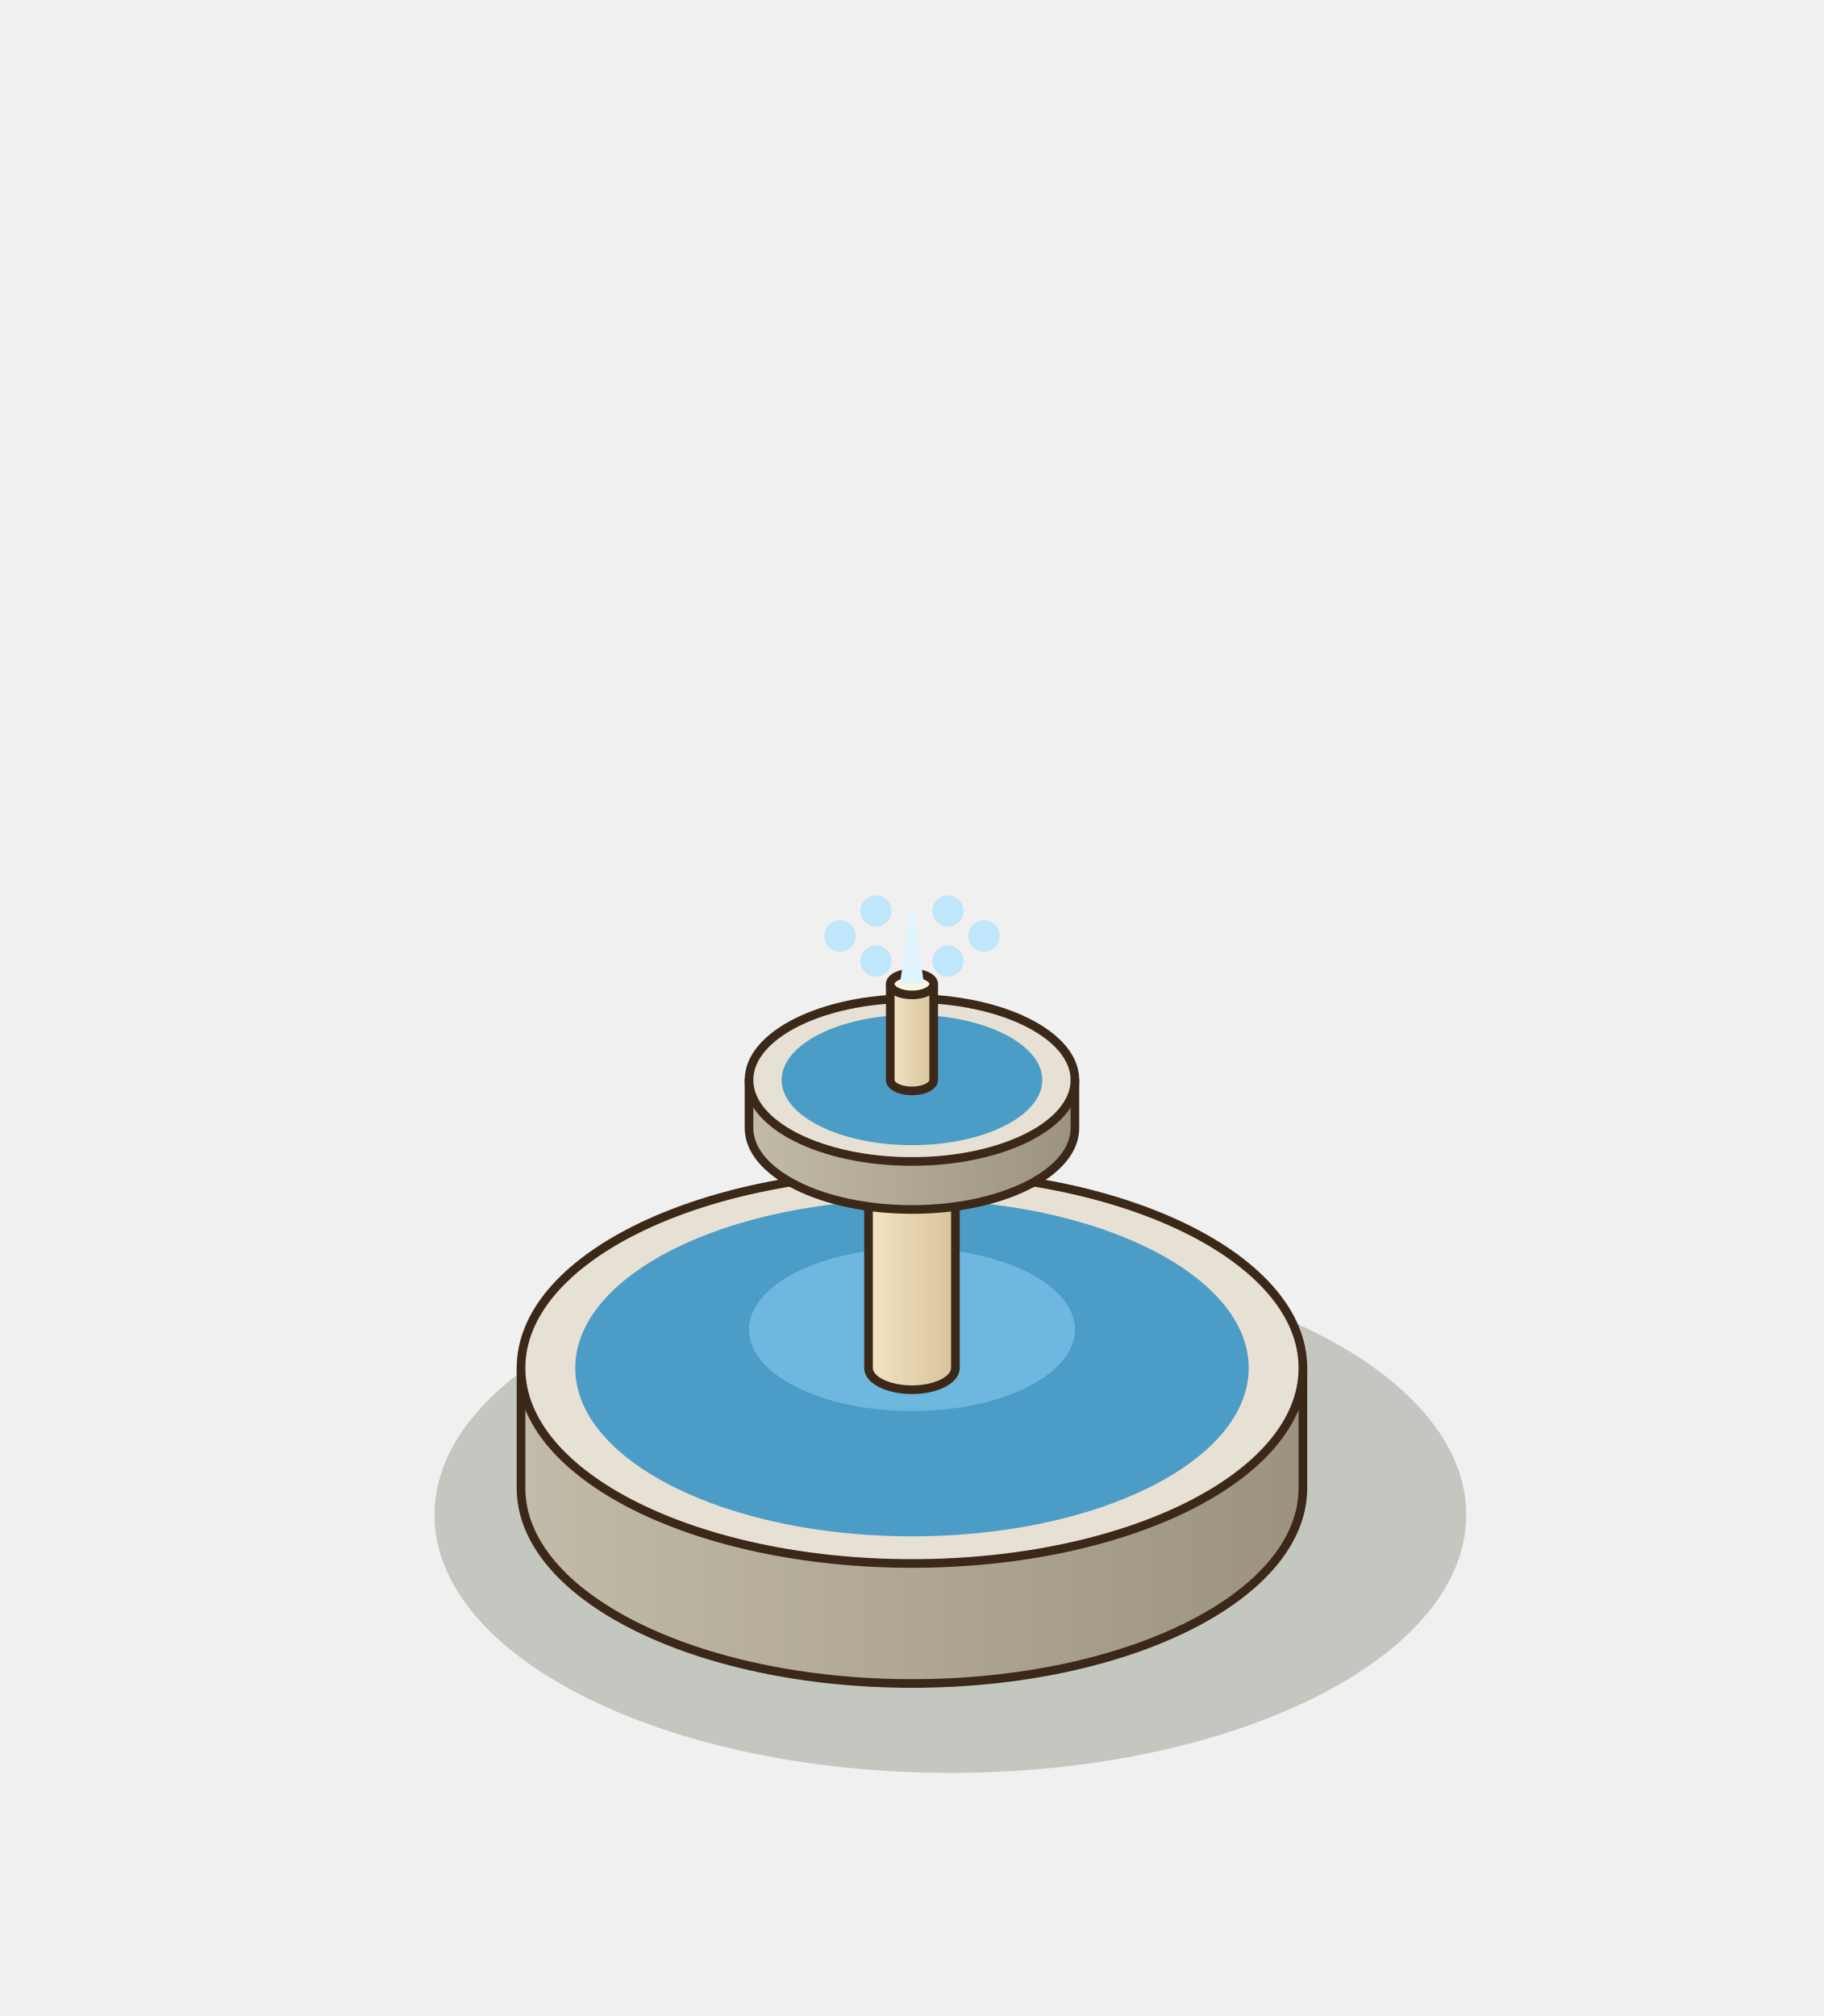
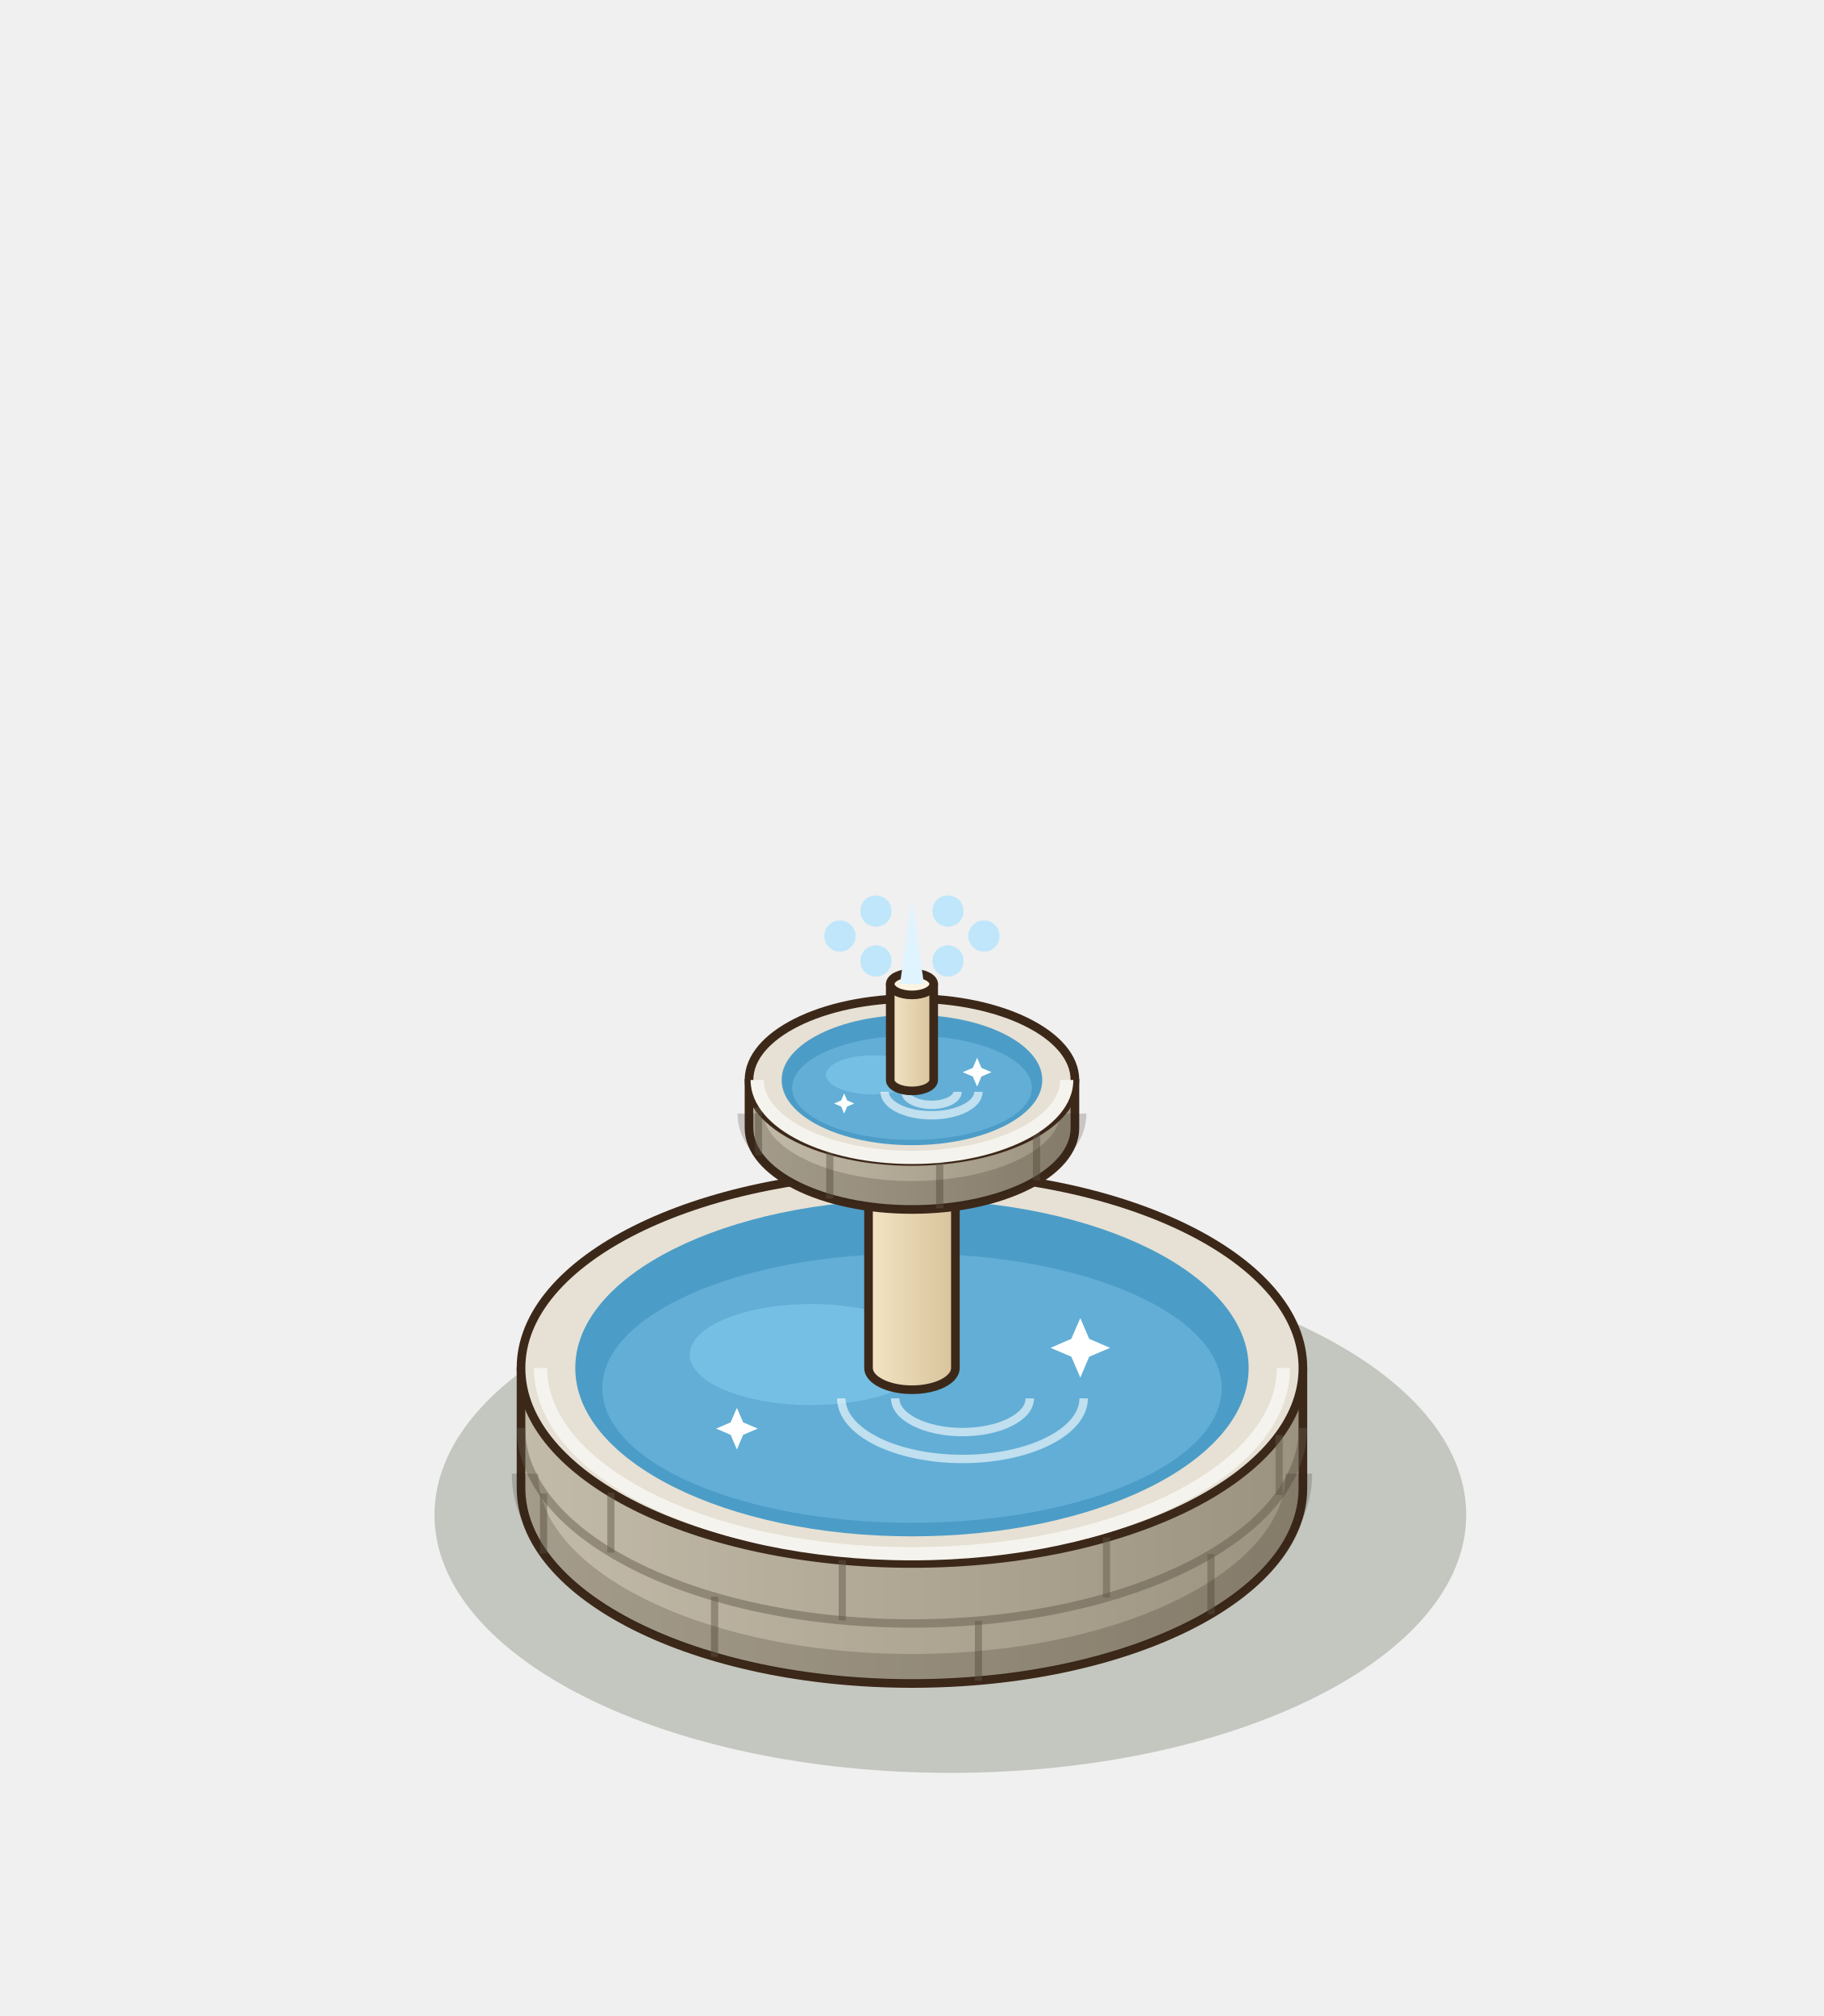
<svg xmlns="http://www.w3.org/2000/svg" width="190" height="210" viewBox="-95 -155 190 210">
  <g transform="scale(1.25)">
    <ellipse cx="3.2" cy="2.24" rx="42.99" ry="21.5" fill="rgba(40,55,20,0.22)" />
    <defs>
      <linearGradient id="fobasin" x1="0" x2="1">
        <stop offset="0" stop-color="#C3BBA9" />
        <stop offset="1" stop-color="#9B927F" />
      </linearGradient>
    </defs>
    <path d="M-32.58,-10 L-32.58,0 A32.58,16.29 0 0 0 32.58,0 L32.58,-10 Z" fill="url(#fobasin)" stroke="#3C2819" stroke-width="0.72" stroke-linejoin="round" />
    <ellipse cx="0" cy="-10" rx="32.58" ry="16.29" fill="#E6E1D4" stroke="#3C2819" stroke-width="0.72" stroke-linejoin="round" />
+     <line x1="24.92" y1="10.5" x2="24.92" y2="5.5" stroke="rgba(95,85,70,.45)" stroke-width="0.6" />
+     <line x1="5.54" y1="16.06" x2="5.54" y2="11.06" stroke="rgba(95,85,70,.45)" stroke-width="0.6" />
+     <line x1="-16.45" y1="14.06" x2="-16.45" y2="9.06" stroke="rgba(95,85,70,.45)" stroke-width="0.6" />
+     <line x1="-30.7" y1="5.46" x2="-30.7" y2="0.46" stroke="rgba(95,85,70,.45)" stroke-width="0.6" />
+     <path d="M-32.58,-5 A32.58,16.29 0 0 0 32.58,-5" fill="none" stroke="rgba(95,85,70,.45)" stroke-width="0.7" />
+     <line x1="30.6" y1="0.59" x2="30.6" y2="-4.41" stroke="rgba(95,85,70,.45)" stroke-width="0.6" />
+     <line x1="16.21" y1="9.13" x2="16.21" y2="4.13" stroke="rgba(95,85,70,.45)" stroke-width="0.6" />
+     <line x1="-5.81" y1="11.03" x2="-5.81" y2="6.03" stroke="rgba(95,85,70,.45)" stroke-width="0.6" />
+     <line x1="-25.09" y1="5.39" x2="-25.09" y2="0.39" stroke="rgba(95,85,70,.45)" stroke-width="0.6" />
+     <path d="M-32.25,-1.2 A32.25,16.13 0 0 0 32.25,-1.2" fill="none" stroke="rgba(40,30,20,.2)" stroke-width="2.2" />
+     <path d="M-30.95,-10 A30.95,15.48 0 0 0 30.95,-10" fill="none" stroke="#f5f3ee" stroke-width="1.1" />
    <ellipse cx="0" cy="-10" rx="28.06" ry="14.03" fill="#4C9CC8" />
-     <ellipse cx="0" cy="-13.2" rx="13.58" ry="6.79" fill="#7CC4E8" opacity=".7" />
+     <ellipse cx="0" cy="-8.32" rx="25.81" ry="11.22" fill="#62aed6" />
+     <ellipse cx="-8.42" cy="-11.12" rx="10.1" ry="4.21" fill="#7CC4E8" opacity=".75" />
+     <path d="M-5.89,-7.47 A10.1,5.05 0 0 0 14.31,-7.47" fill="none" stroke="#FFFFFF" stroke-width="0.7" opacity=".6" />
+     <path d="M-1.4,-7.47 A5.61,2.81 0 0 0 9.82,-7.47" fill="none" stroke="#FFFFFF" stroke-width="0.7" opacity=".6" />
+     <path d="M14.03,-14.16 L14.77,-12.43 L16.51,-11.68 L14.77,-10.94 L14.03,-9.2 L13.28,-10.94 L11.55,-11.68 L13.28,-12.43 Z" fill="#FFFFFF" />
+     <path d="M-14.59,-6.68 L-14.07,-5.47 L-12.85,-4.95 L-14.07,-4.43 L-14.59,-3.21 L-15.11,-4.43 L-16.32,-4.95 L-15.11,-5.47 Z" fill="#FFFFFF" />
    <defs>
      <linearGradient id="focol" x1="0" x2="1">
        <stop offset="0" stop-color="#F3E4C4" />
        <stop offset="1" stop-color="#D8C39B" />
      </linearGradient>
    </defs>
    <path d="M-3.62,-30 L-3.62,-10 A3.62,1.81 0 0 0 3.62,-10 L3.62,-30 Z" fill="url(#focol)" stroke="#3C2819" stroke-width="0.72" stroke-linejoin="round" />
    <ellipse cx="0" cy="-30" rx="3.62" ry="1.81" fill="#FCF4E2" stroke="#3C2819" stroke-width="0.72" stroke-linejoin="round" />
    <defs>
      <linearGradient id="fobowl" x1="0" x2="1">
        <stop offset="0" stop-color="#C3BBA9" />
        <stop offset="1" stop-color="#9B927F" />
      </linearGradient>
    </defs>
    <path d="M-13.58,-34 L-13.58,-30 A13.58,6.79 0 0 0 13.58,-30 L13.58,-34 Z" fill="url(#fobowl)" stroke="#3C2819" stroke-width="0.72" stroke-linejoin="round" />
    <ellipse cx="0" cy="-34" rx="13.58" ry="6.79" fill="#E6E1D4" stroke="#3C2819" stroke-width="0.72" stroke-linejoin="round" />
+     <line x1="10.38" y1="-25.63" x2="10.38" y2="-29.63" stroke="rgba(95,85,70,.45)" stroke-width="0.6" />
+     <line x1="2.31" y1="-23.31" x2="2.31" y2="-27.31" stroke="rgba(95,85,70,.45)" stroke-width="0.6" />
+     <line x1="-6.85" y1="-24.14" x2="-6.85" y2="-28.14" stroke="rgba(95,85,70,.45)" stroke-width="0.6" />
+     <line x1="-12.79" y1="-27.73" x2="-12.79" y2="-31.73" stroke="rgba(95,85,70,.45)" stroke-width="0.6" />
+     <path d="M-13.44,-31.2 A13.44,6.72 0 0 0 13.44,-31.2" fill="none" stroke="rgba(40,30,20,.2)" stroke-width="2.2" />
+     <path d="M-12.9,-34 A12.9,6.45 0 0 0 12.9,-34" fill="none" stroke="#f5f3ee" stroke-width="1.1" />
    <ellipse cx="0" cy="-34" rx="10.86" ry="5.43" fill="#4C9CC8" />
+     <ellipse cx="0" cy="-33.35" rx="9.99" ry="4.34" fill="#62aed6" />
+     <ellipse cx="-3.26" cy="-34.43" rx="3.91" ry="1.63" fill="#7CC4E8" opacity=".75" />
+     <path d="M-2.28,-33.02 A3.91,1.96 0 0 0 5.54,-33.02" fill="none" stroke="#FFFFFF" stroke-width="0.7" opacity=".6" />
+     <path d="M-0.54,-33.02 A2.17,1.09 0 0 0 3.8,-33.02" fill="none" stroke="#FFFFFF" stroke-width="0.7" opacity=".6" />
+     <path d="M5.43,-35.85 L5.79,-35.01 L6.63,-34.65 L5.79,-34.29 L5.43,-33.45 L5.07,-34.29 L4.23,-34.65 L5.07,-35.01 Z" fill="#FFFFFF" />
+     <path d="M-5.65,-32.88 L-5.4,-32.3 L-4.81,-32.04 L-5.4,-31.79 L-5.65,-31.2 L-5.9,-31.79 L-6.49,-32.04 L-5.9,-32.3 Z" fill="#FFFFFF" />
    <defs>
      <linearGradient id="fotip" x1="0" x2="1">
        <stop offset="0" stop-color="#F3E4C4" />
        <stop offset="1" stop-color="#D8C39B" />
      </linearGradient>
    </defs>
    <path d="M-1.81,-42 L-1.81,-34 A1.81,0.91 0 0 0 1.81,-34 L1.81,-42 Z" fill="url(#fotip)" stroke="#3C2819" stroke-width="0.72" stroke-linejoin="round" />
    <ellipse cx="0" cy="-42" rx="1.81" ry="0.91" fill="#FCF4E2" stroke="#3C2819" stroke-width="0.72" stroke-linejoin="round" />
    <circle cx="6" cy="-46" r="1.3" fill="#BFE6FA" />
    <circle cx="3" cy="-43.922" r="1.3" fill="#BFE6FA" />
    <circle cx="-3" cy="-43.922" r="1.3" fill="#BFE6FA" />
    <circle cx="-6" cy="-46" r="1.3" fill="#BFE6FA" />
    <circle cx="-3" cy="-48.078" r="1.3" fill="#BFE6FA" />
    <circle cx="3" cy="-48.078" r="1.3" fill="#BFE6FA" />
    <path d="M-1,-42 L0,-49 L1,-42 Z" fill="#DFF4FF" />
  </g>
</svg>
